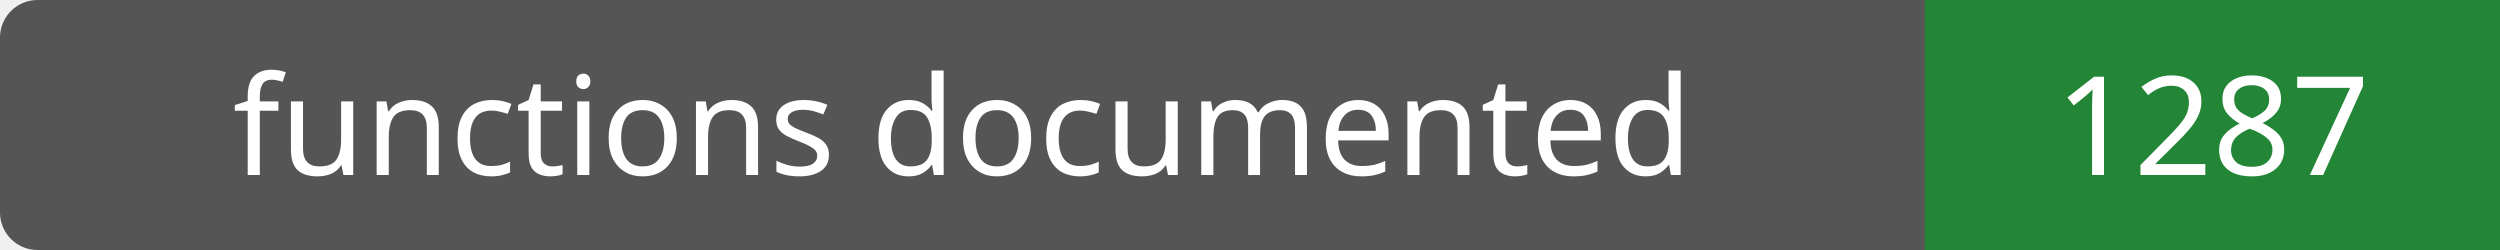
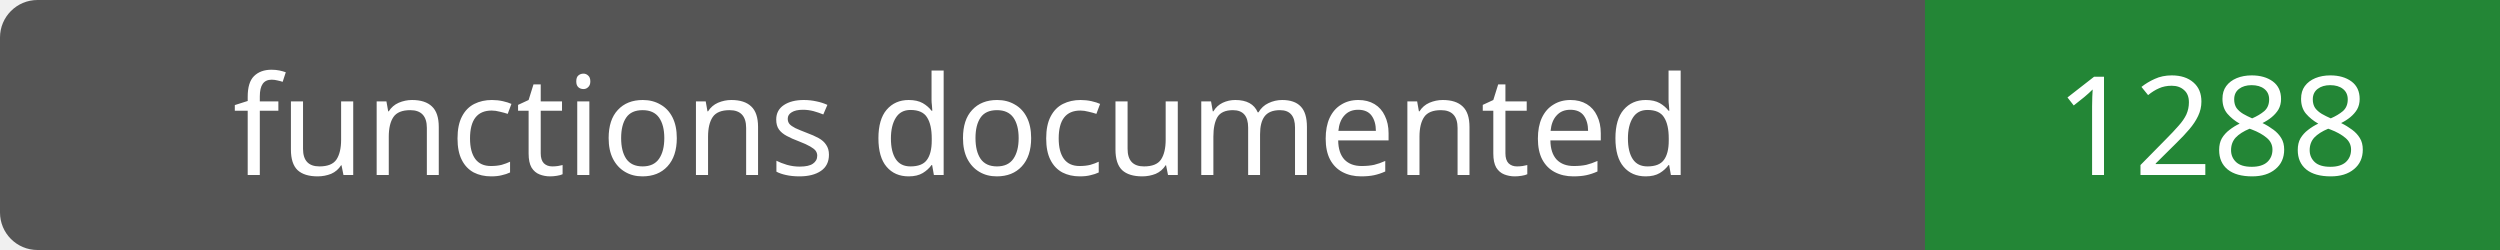
- <svg xmlns="http://www.w3.org/2000/svg" width="200" height="20" role="img" aria-label="functions documented: 1287">
+ <svg xmlns="http://www.w3.org/2000/svg" width="200" height="20" role="img" aria-label="functions documented: 1288">
  <rect width="200" height="20" rx="3" fill="#555" />
  <path fill="#238636" d="M154 0h46v20H154z" />
  <g fill="#fff" text-anchor="middle" font-family="Verdana,sans-serif" font-size="11">
    <text x="77.0" y="14">functions documented</text>
-     <text x="177.0" y="14">1287</text>
+     <text x="177.0" y="14">1288</text>
  </g>
</svg>
